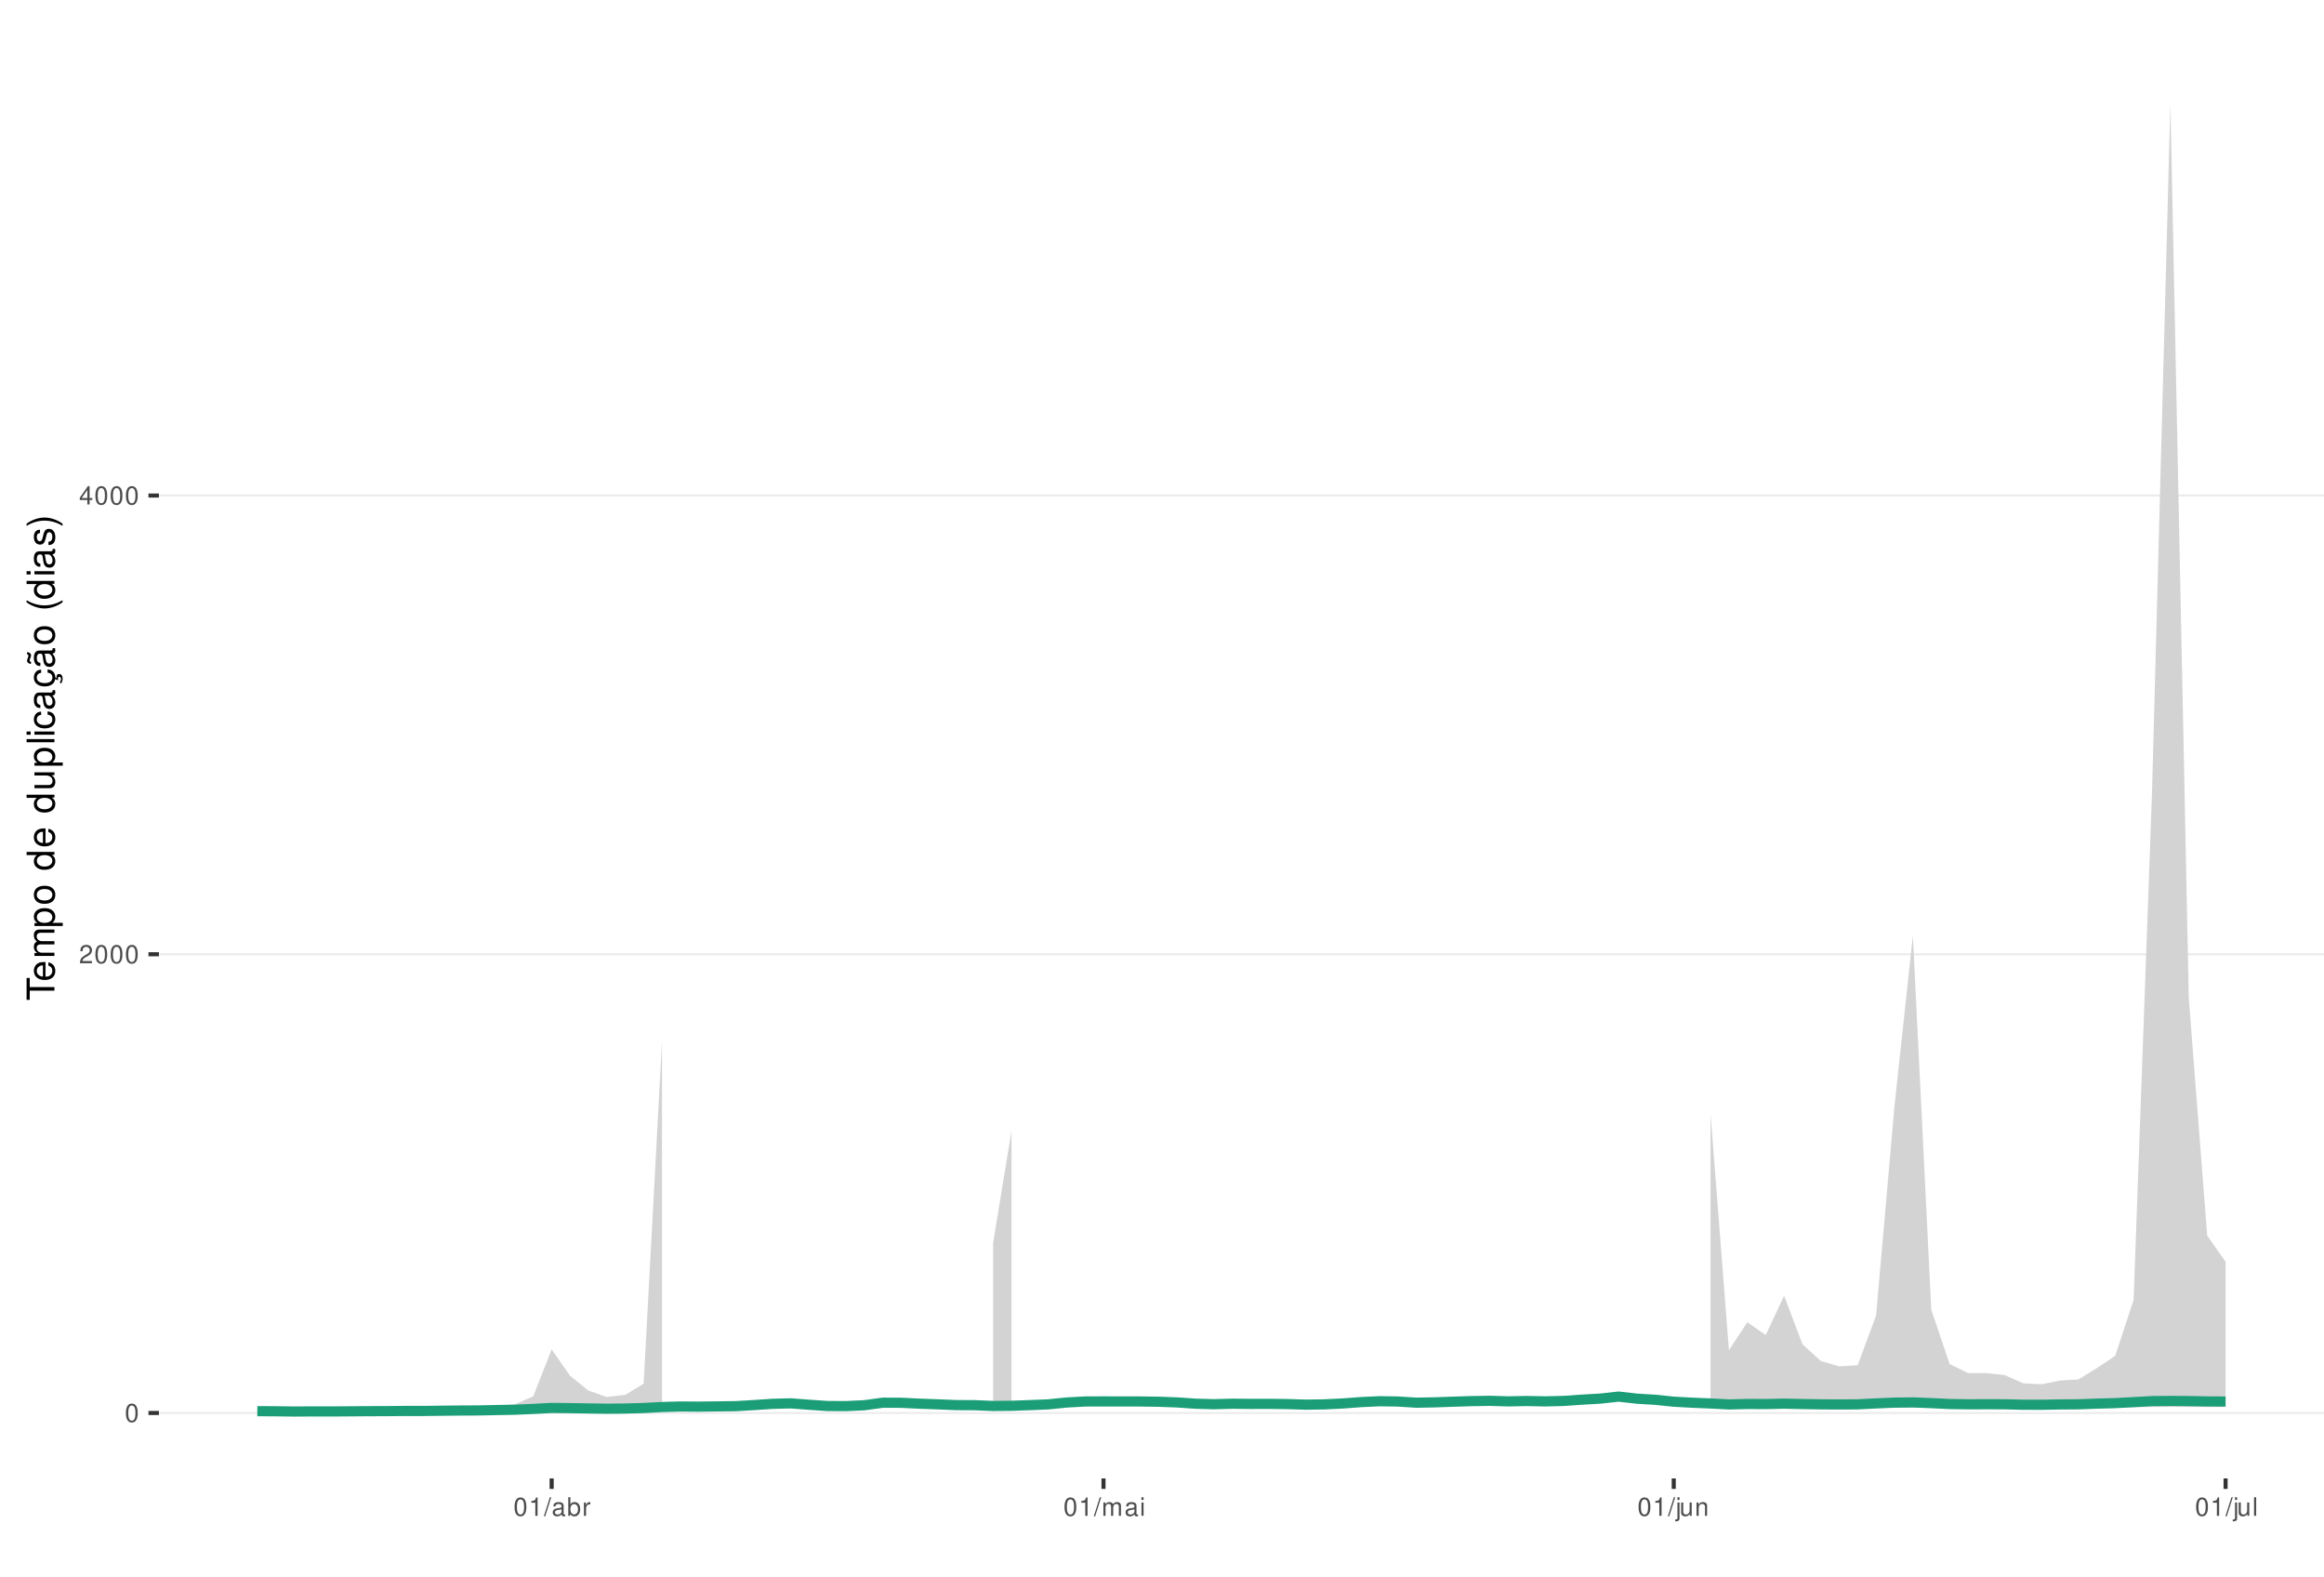
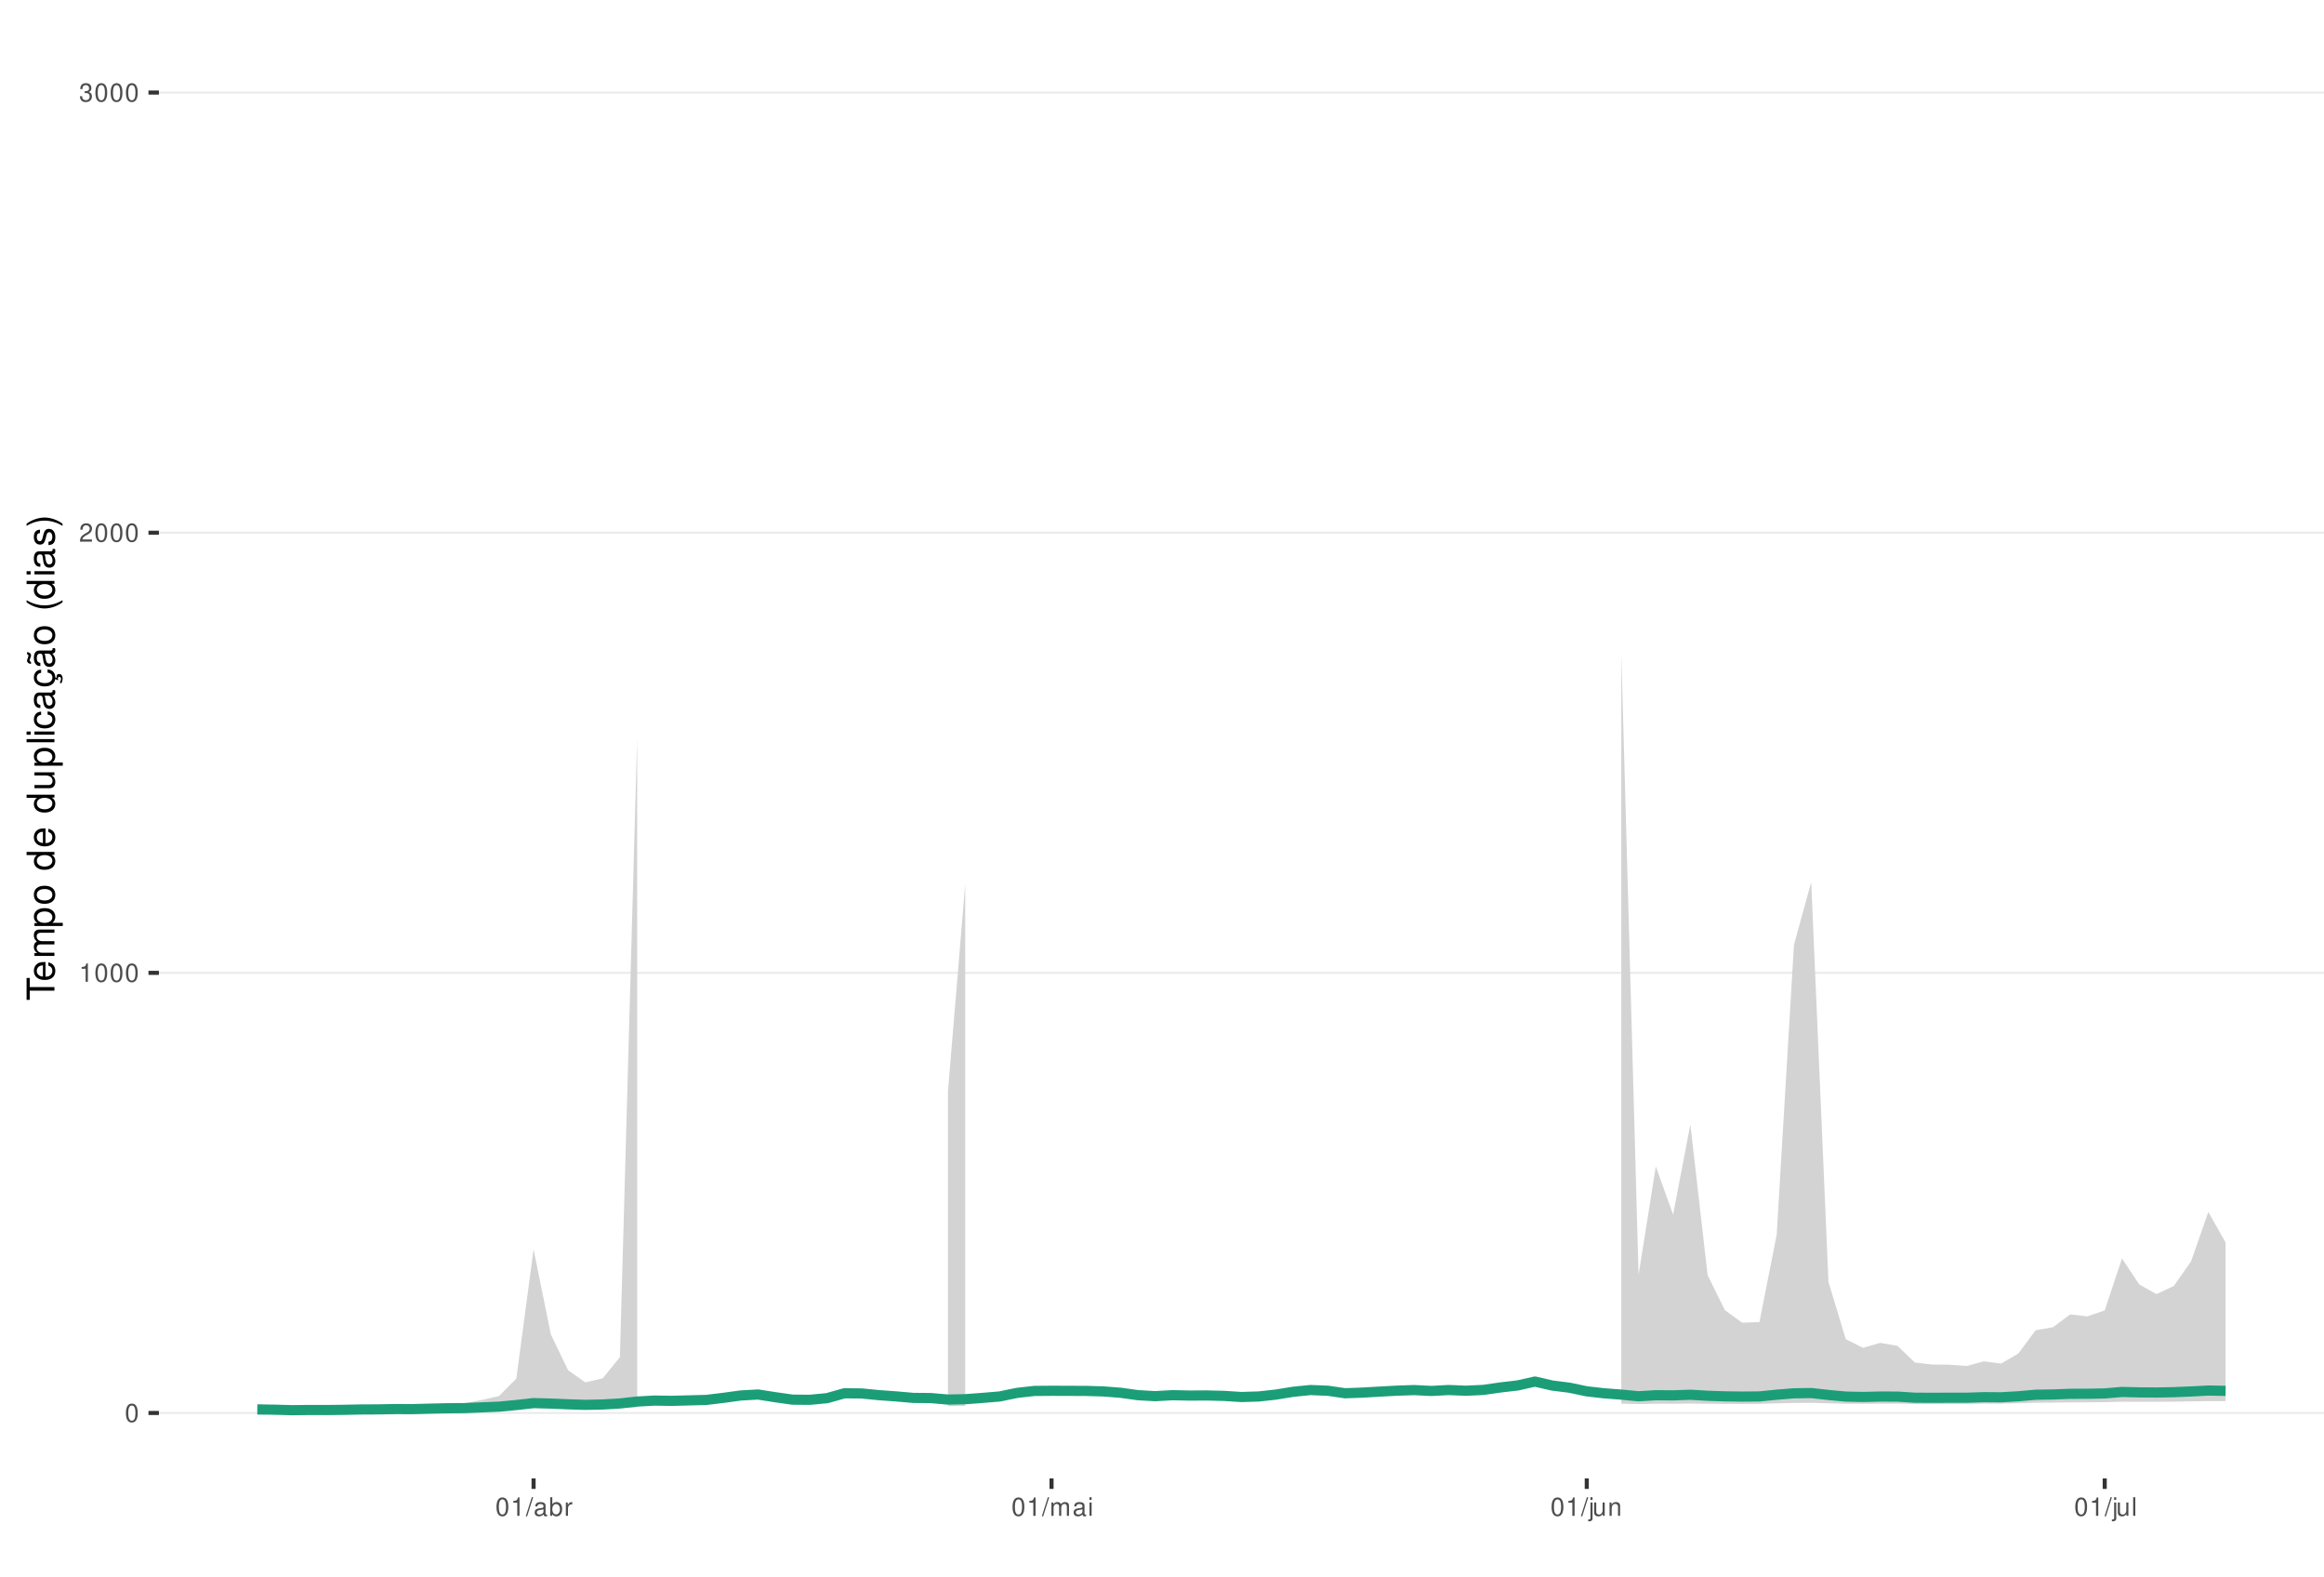
<svg xmlns="http://www.w3.org/2000/svg" xmlns:xlink="http://www.w3.org/1999/xlink" width="609pt" height="413pt" viewBox="0 0 609 413" version="1.1">
  <defs>
    <g>
      <symbol overflow="visible" id="glyph0-0">
        <path style="stroke:none;" d="" />
      </symbol>
      <symbol overflow="visible" id="glyph0-1">
        <path style="stroke:none;" d="M 1.828 -4.812 C 1.391 -4.812 0.984 -4.609 0.75 -4.281 C 0.438 -3.859 0.281 -3.219 0.281 -2.328 C 0.281 -0.703 0.812 0.156 1.828 0.156 C 2.828 0.156 3.375 -0.703 3.375 -2.297 C 3.375 -3.219 3.234 -3.844 2.922 -4.281 C 2.672 -4.625 2.281 -4.812 1.828 -4.812 Z M 1.828 -4.297 C 2.469 -4.297 2.781 -3.641 2.781 -2.344 C 2.781 -0.969 2.469 -0.328 1.812 -0.328 C 1.203 -0.328 0.891 -1 0.891 -2.328 C 0.891 -3.641 1.203 -4.297 1.828 -4.297 Z M 1.828 -4.297 " />
      </symbol>
      <symbol overflow="visible" id="glyph0-2">
+         <path style="stroke:none;" d="M 1.719 -3.422 L 1.719 0 L 2.312 0 L 2.312 -4.812 L 1.922 -4.812 C 1.719 -4.078 1.578 -3.969 0.672 -3.859 L 0.672 -3.422 Z M 1.719 -3.422 " />
+       </symbol>
+       <symbol overflow="visible" id="glyph0-3">
        <path style="stroke:none;" d="M 3.375 -0.578 L 0.891 -0.578 C 0.938 -0.984 1.156 -1.234 1.734 -1.578 L 2.406 -1.953 C 3.062 -2.328 3.406 -2.812 3.406 -3.406 C 3.406 -3.812 3.234 -4.188 2.969 -4.438 C 2.688 -4.688 2.344 -4.812 1.891 -4.812 C 1.297 -4.812 0.844 -4.594 0.578 -4.188 C 0.422 -3.938 0.344 -3.641 0.328 -3.141 L 0.922 -3.141 C 0.938 -3.469 0.984 -3.672 1.062 -3.828 C 1.219 -4.125 1.516 -4.297 1.875 -4.297 C 2.406 -4.297 2.797 -3.906 2.797 -3.391 C 2.797 -3.016 2.578 -2.672 2.156 -2.438 L 1.547 -2.078 C 0.562 -1.516 0.281 -1.062 0.219 0 L 3.375 0 Z M 3.375 -0.578 " />
      </symbol>
-       <symbol overflow="visible" id="glyph0-3">
-         <path style="stroke:none;" d="M 2.172 -1.172 L 2.172 0 L 2.766 0 L 2.766 -1.172 L 3.469 -1.172 L 3.469 -1.688 L 2.766 -1.688 L 2.766 -4.812 L 2.328 -4.812 L 0.188 -1.781 L 0.188 -1.172 Z M 2.172 -1.688 L 0.703 -1.688 L 2.172 -3.812 Z M 2.172 -1.688 " />
-       </symbol>
      <symbol overflow="visible" id="glyph0-4">
-         <path style="stroke:none;" d="M 1.719 -3.422 L 1.719 0 L 2.312 0 L 2.312 -4.812 L 1.922 -4.812 C 1.719 -4.078 1.578 -3.969 0.672 -3.859 L 0.672 -3.422 Z M 1.719 -3.422 " />
+         <path style="stroke:none;" d="M 1.469 -2.219 L 1.797 -2.219 C 2.422 -2.219 2.766 -1.922 2.766 -1.344 C 2.766 -0.734 2.406 -0.359 1.797 -0.359 C 1.156 -0.359 0.844 -0.688 0.797 -1.391 L 0.219 -1.391 C 0.234 -1.016 0.312 -0.766 0.422 -0.547 C 0.672 -0.078 1.125 0.156 1.766 0.156 C 2.75 0.156 3.375 -0.438 3.375 -1.344 C 3.375 -1.953 3.141 -2.297 2.562 -2.484 C 3.016 -2.672 3.234 -3 3.234 -3.484 C 3.234 -4.312 2.688 -4.812 1.797 -4.812 C 0.844 -4.812 0.328 -4.281 0.312 -3.266 L 0.906 -3.266 C 0.906 -3.547 0.938 -3.719 1 -3.875 C 1.141 -4.141 1.438 -4.297 1.797 -4.297 C 2.312 -4.297 2.625 -3.984 2.625 -3.469 C 2.625 -3.125 2.516 -2.922 2.25 -2.812 C 2.094 -2.75 1.875 -2.719 1.469 -2.703 Z M 1.469 -2.219 " />
      </symbol>
      <symbol overflow="visible" id="glyph0-5">
        <path style="stroke:none;" d="M 1.531 -4.859 L -0.047 0.141 L 0.312 0.141 L 1.891 -4.859 Z M 1.531 -4.859 " />
      </symbol>
      <symbol overflow="visible" id="glyph0-6">
        <path style="stroke:none;" d="M 3.562 -0.328 C 3.5 -0.312 3.469 -0.312 3.438 -0.312 C 3.25 -0.312 3.141 -0.406 3.141 -0.578 L 3.141 -2.641 C 3.141 -3.25 2.688 -3.594 1.828 -3.594 C 1.312 -3.594 0.906 -3.438 0.672 -3.188 C 0.516 -3 0.453 -2.797 0.438 -2.453 L 0.984 -2.453 C 1.031 -2.875 1.297 -3.078 1.812 -3.078 C 2.312 -3.078 2.594 -2.891 2.594 -2.562 L 2.594 -2.406 C 2.578 -2.172 2.469 -2.078 2.016 -2.031 C 1.219 -1.922 1.109 -1.891 0.891 -1.812 C 0.484 -1.641 0.281 -1.328 0.281 -0.875 C 0.281 -0.25 0.719 0.156 1.422 0.156 C 1.859 0.156 2.219 0 2.609 -0.359 C 2.656 0 2.828 0.156 3.188 0.156 C 3.297 0.156 3.375 0.141 3.562 0.094 Z M 2.594 -1.094 C 2.594 -0.906 2.531 -0.797 2.375 -0.641 C 2.141 -0.438 1.875 -0.328 1.547 -0.328 C 1.109 -0.328 0.859 -0.547 0.859 -0.891 C 0.859 -1.266 1.094 -1.438 1.703 -1.531 C 2.297 -1.609 2.406 -1.641 2.594 -1.719 Z M 2.594 -1.094 " />
      </symbol>
      <symbol overflow="visible" id="glyph0-7">
        <path style="stroke:none;" d="M 0.359 -4.859 L 0.359 0 L 0.859 0 L 0.859 -0.453 C 1.125 -0.047 1.484 0.156 1.969 0.156 C 2.875 0.156 3.484 -0.594 3.484 -1.75 C 3.484 -2.891 2.922 -3.594 1.984 -3.594 C 1.516 -3.594 1.172 -3.406 0.906 -3.016 L 0.906 -4.859 Z M 1.891 -3.062 C 2.5 -3.062 2.906 -2.531 2.906 -1.703 C 2.906 -0.906 2.484 -0.359 1.891 -0.359 C 1.297 -0.359 0.906 -0.906 0.906 -1.719 C 0.906 -2.531 1.297 -3.062 1.891 -3.062 Z M 1.891 -3.062 " />
      </symbol>
      <symbol overflow="visible" id="glyph0-8">
        <path style="stroke:none;" d="M 0.453 -3.484 L 0.453 0 L 1.016 0 L 1.016 -1.812 C 1.031 -2.656 1.375 -3.016 2.141 -3 L 2.141 -3.562 C 2.047 -3.578 1.984 -3.594 1.922 -3.594 C 1.562 -3.594 1.297 -3.375 0.969 -2.859 L 0.969 -3.484 Z M 0.453 -3.484 " />
      </symbol>
      <symbol overflow="visible" id="glyph0-9">
        <path style="stroke:none;" d="M 0.469 -3.484 L 0.469 0 L 1.031 0 L 1.031 -2.188 C 1.031 -2.703 1.391 -3.109 1.844 -3.109 C 2.25 -3.109 2.484 -2.844 2.484 -2.406 L 2.484 0 L 3.047 0 L 3.047 -2.188 C 3.047 -2.703 3.422 -3.109 3.875 -3.109 C 4.266 -3.109 4.516 -2.844 4.516 -2.406 L 4.516 0 L 5.078 0 L 5.078 -2.609 C 5.078 -3.234 4.719 -3.594 4.062 -3.594 C 3.594 -3.594 3.312 -3.453 2.984 -3.062 C 2.781 -3.422 2.5 -3.594 2.047 -3.594 C 1.578 -3.594 1.266 -3.422 0.984 -3 L 0.984 -3.484 Z M 0.469 -3.484 " />
      </symbol>
      <symbol overflow="visible" id="glyph0-10">
        <path style="stroke:none;" d="M 1 -3.484 L 0.453 -3.484 L 0.453 0 L 1 0 Z M 1 -4.859 L 0.438 -4.859 L 0.438 -4.156 L 1 -4.156 Z M 1 -4.859 " />
      </symbol>
      <symbol overflow="visible" id="glyph0-11">
        <path style="stroke:none;" d="M 0.469 -3.484 L 0.469 0.5 C 0.469 0.859 0.359 0.969 0.016 0.969 C -0.031 0.969 -0.047 0.969 -0.125 0.953 L -0.125 1.438 C -0.047 1.438 -0.016 1.453 0.062 1.453 C 0.688 1.453 1.016 1.203 1.016 0.719 L 1.016 -3.484 Z M 1.016 -4.859 L 0.469 -4.859 L 0.469 -4.156 L 1.016 -4.156 Z M 1.016 -4.859 " />
      </symbol>
      <symbol overflow="visible" id="glyph0-12">
        <path style="stroke:none;" d="M 3.203 0 L 3.203 -3.484 L 2.656 -3.484 L 2.656 -1.516 C 2.656 -0.797 2.281 -0.328 1.703 -0.328 C 1.266 -0.328 0.984 -0.594 0.984 -1.016 L 0.984 -3.484 L 0.438 -3.484 L 0.438 -0.797 C 0.438 -0.219 0.859 0.156 1.547 0.156 C 2.062 0.156 2.391 -0.031 2.703 -0.484 L 2.703 0 Z M 3.203 0 " />
      </symbol>
      <symbol overflow="visible" id="glyph0-13">
        <path style="stroke:none;" d="M 0.469 -3.484 L 0.469 0 L 1.031 0 L 1.031 -1.922 C 1.031 -2.641 1.391 -3.109 1.969 -3.109 C 2.406 -3.109 2.688 -2.828 2.688 -2.422 L 2.688 0 L 3.234 0 L 3.234 -2.641 C 3.234 -3.219 2.812 -3.594 2.141 -3.594 C 1.625 -3.594 1.281 -3.391 0.984 -2.906 L 0.984 -3.484 Z M 0.469 -3.484 " />
      </symbol>
      <symbol overflow="visible" id="glyph0-14">
        <path style="stroke:none;" d="M 1.016 -4.859 L 0.453 -4.859 L 0.453 0 L 1.016 0 Z M 1.016 -4.859 " />
      </symbol>
      <symbol overflow="visible" id="glyph1-0">
        <path style="stroke:none;" d="" />
      </symbol>
      <symbol overflow="visible" id="glyph1-1">
        <path style="stroke:none;" d="M -6.469 -3.547 L -6.469 -5.938 L -7.297 -5.938 L -7.297 -0.203 L -6.469 -0.203 L -6.469 -2.609 L 0 -2.609 L 0 -3.547 Z M -6.469 -3.547 " />
      </symbol>
      <symbol overflow="visible" id="glyph1-2">
        <path style="stroke:none;" d="M -2.344 -5.125 C -3.141 -5.125 -3.625 -5.062 -4.016 -4.922 C -4.875 -4.578 -5.391 -3.781 -5.391 -2.797 C -5.391 -1.344 -4.281 -0.406 -2.547 -0.406 C -0.812 -0.406 0.234 -1.297 0.234 -2.781 C 0.234 -3.984 -0.453 -4.812 -1.594 -5.016 L -1.594 -4.188 C -0.906 -3.953 -0.547 -3.484 -0.547 -2.812 C -0.547 -2.281 -0.781 -1.828 -1.219 -1.547 C -1.516 -1.344 -1.812 -1.281 -2.344 -1.266 Z M -3.016 -1.297 C -3.984 -1.359 -4.625 -1.953 -4.625 -2.797 C -4.625 -3.641 -3.953 -4.234 -3.016 -4.234 Z M -3.016 -1.297 " />
      </symbol>
      <symbol overflow="visible" id="glyph1-3">
        <path style="stroke:none;" d="M -5.234 -0.703 L 0 -0.703 L 0 -1.547 L -3.297 -1.547 C -4.047 -1.547 -4.656 -2.094 -4.656 -2.766 C -4.656 -3.391 -4.281 -3.734 -3.609 -3.734 L 0 -3.734 L 0 -4.578 L -3.297 -4.578 C -4.047 -4.578 -4.656 -5.125 -4.656 -5.812 C -4.656 -6.422 -4.266 -6.781 -3.609 -6.781 L 0 -6.781 L 0 -7.625 L -3.938 -7.625 C -4.875 -7.625 -5.391 -7.078 -5.391 -6.094 C -5.391 -5.406 -5.188 -4.984 -4.594 -4.484 C -5.156 -4.188 -5.391 -3.766 -5.391 -3.078 C -5.391 -2.375 -5.125 -1.906 -4.5 -1.469 L -5.234 -1.469 Z M -5.234 -0.703 " />
      </symbol>
      <symbol overflow="visible" id="glyph1-4">
        <path style="stroke:none;" d="M 2.188 -0.547 L 2.188 -1.375 L -0.547 -1.375 C -0.016 -1.812 0.234 -2.312 0.234 -2.984 C 0.234 -4.344 -0.859 -5.234 -2.531 -5.234 C -4.297 -5.234 -5.391 -4.375 -5.391 -2.984 C -5.391 -2.266 -5.062 -1.703 -4.453 -1.312 L -5.234 -1.312 L -5.234 -0.547 Z M -4.609 -2.844 C -4.609 -3.766 -3.797 -4.359 -2.547 -4.359 C -1.359 -4.359 -0.547 -3.75 -0.547 -2.844 C -0.547 -1.953 -1.344 -1.375 -2.578 -1.375 C -3.812 -1.375 -4.609 -1.953 -4.609 -2.844 Z M -4.609 -2.844 " />
      </symbol>
      <symbol overflow="visible" id="glyph1-5">
        <path style="stroke:none;" d="M -5.391 -2.719 C -5.391 -1.234 -4.344 -0.359 -2.578 -0.359 C -0.812 -0.359 0.234 -1.234 0.234 -2.734 C 0.234 -4.203 -0.812 -5.094 -2.547 -5.094 C -4.359 -5.094 -5.391 -4.234 -5.391 -2.719 Z M -4.625 -2.734 C -4.625 -3.672 -3.844 -4.234 -2.547 -4.234 C -1.312 -4.234 -0.547 -3.656 -0.547 -2.734 C -0.547 -1.797 -1.312 -1.234 -2.578 -1.234 C -3.844 -1.234 -4.625 -1.797 -4.625 -2.734 Z M -4.625 -2.734 " />
      </symbol>
      <symbol overflow="visible" id="glyph1-6">
        <path style="stroke:none;" d="" />
      </symbol>
      <symbol overflow="visible" id="glyph1-7">
        <path style="stroke:none;" d="M -7.297 -4.953 L -7.297 -4.125 L -4.578 -4.125 C -5.109 -3.766 -5.391 -3.203 -5.391 -2.516 C -5.391 -1.156 -4.297 -0.266 -2.625 -0.266 C -0.859 -0.266 0.234 -1.125 0.234 -2.547 C 0.234 -3.266 -0.047 -3.766 -0.688 -4.203 L 0 -4.203 L 0 -4.953 Z M -4.609 -2.656 C -4.609 -3.547 -3.812 -4.125 -2.562 -4.125 C -1.344 -4.125 -0.547 -3.547 -0.547 -2.656 C -0.547 -1.734 -1.359 -1.125 -2.578 -1.125 C -3.797 -1.125 -4.609 -1.734 -4.609 -2.656 Z M -4.609 -2.656 " />
      </symbol>
      <symbol overflow="visible" id="glyph1-8">
        <path style="stroke:none;" d="M 0 -4.812 L -5.234 -4.812 L -5.234 -3.984 L -2.266 -3.984 C -1.203 -3.984 -0.5 -3.438 -0.5 -2.562 C -0.5 -1.906 -0.906 -1.484 -1.531 -1.484 L -5.234 -1.484 L -5.234 -0.656 L -1.203 -0.656 C -0.328 -0.656 0.234 -1.297 0.234 -2.312 C 0.234 -3.094 -0.047 -3.578 -0.734 -4.062 L 0 -4.062 Z M 0 -4.812 " />
      </symbol>
      <symbol overflow="visible" id="glyph1-9">
        <path style="stroke:none;" d="M -7.297 -1.516 L -7.297 -0.688 L 0 -0.688 L 0 -1.516 Z M -7.297 -1.516 " />
      </symbol>
      <symbol overflow="visible" id="glyph1-10">
        <path style="stroke:none;" d="M -5.234 -1.5 L -5.234 -0.672 L 0 -0.672 L 0 -1.5 Z M -7.297 -1.5 L -7.297 -0.656 L -6.234 -0.656 L -6.234 -1.5 Z M -7.297 -1.5 " />
      </symbol>
      <symbol overflow="visible" id="glyph1-11">
        <path style="stroke:none;" d="M -3.484 -4.703 C -3.984 -4.672 -4.312 -4.562 -4.609 -4.359 C -5.094 -4 -5.391 -3.375 -5.391 -2.641 C -5.391 -1.219 -4.266 -0.312 -2.531 -0.312 C -0.844 -0.312 0.234 -1.203 0.234 -2.625 C 0.234 -3.875 -0.516 -4.672 -1.797 -4.766 L -1.797 -3.938 C -0.953 -3.797 -0.547 -3.359 -0.547 -2.656 C -0.547 -1.734 -1.297 -1.188 -2.531 -1.188 C -3.844 -1.188 -4.625 -1.719 -4.625 -2.625 C -4.625 -3.328 -4.203 -3.766 -3.484 -3.875 Z M -3.484 -4.703 " />
      </symbol>
      <symbol overflow="visible" id="glyph1-12">
        <path style="stroke:none;" d="M -0.484 -5.344 C -0.469 -5.266 -0.469 -5.219 -0.469 -5.172 C -0.469 -4.875 -0.625 -4.719 -0.875 -4.719 L -3.953 -4.719 C -4.891 -4.719 -5.391 -4.047 -5.391 -2.75 C -5.391 -1.984 -5.172 -1.375 -4.781 -1.016 C -4.516 -0.766 -4.203 -0.672 -3.688 -0.656 L -3.688 -1.484 C -4.328 -1.562 -4.625 -1.938 -4.625 -2.719 C -4.625 -3.484 -4.344 -3.891 -3.844 -3.891 L -3.625 -3.891 C -3.266 -3.875 -3.125 -3.703 -3.047 -3.016 C -2.891 -1.844 -2.844 -1.656 -2.719 -1.344 C -2.453 -0.734 -2 -0.422 -1.312 -0.422 C -0.375 -0.422 0.234 -1.078 0.234 -2.141 C 0.234 -2.797 0 -3.328 -0.547 -3.922 C 0 -3.984 0.234 -4.234 0.234 -4.781 C 0.234 -4.953 0.203 -5.062 0.141 -5.344 Z M -1.656 -3.891 C -1.375 -3.891 -1.203 -3.812 -0.969 -3.562 C -0.656 -3.219 -0.5 -2.812 -0.5 -2.312 C -0.5 -1.672 -0.812 -1.297 -1.344 -1.297 C -1.891 -1.297 -2.172 -1.656 -2.297 -2.547 C -2.422 -3.438 -2.453 -3.609 -2.594 -3.891 Z M -1.656 -3.891 " />
      </symbol>
      <symbol overflow="visible" id="glyph1-13">
        <path style="stroke:none;" d="M 0.234 -2.641 C 0.234 -3.875 -0.547 -4.703 -1.797 -4.766 L -1.797 -3.938 C -0.953 -3.797 -0.531 -3.359 -0.531 -2.656 C -0.531 -1.734 -1.281 -1.188 -2.516 -1.188 C -3.844 -1.188 -4.625 -1.719 -4.625 -2.625 C -4.625 -3.328 -4.203 -3.766 -3.484 -3.875 L -3.484 -4.703 C -3.984 -4.672 -4.312 -4.562 -4.609 -4.359 C -5.094 -4 -5.391 -3.375 -5.391 -2.641 C -5.391 -1.219 -4.266 -0.312 -2.531 -0.312 C -1.469 -0.312 -0.625 -0.672 -0.156 -1.312 C 0.047 -1.594 0.125 -1.812 0.203 -2.25 L 0.922 -1.938 L 0.984 -2.062 C 0.938 -2.188 0.906 -2.25 0.906 -2.375 C 0.906 -2.656 1.047 -2.828 1.281 -2.828 C 1.547 -2.828 1.734 -2.594 1.734 -2.297 C 1.734 -2.031 1.672 -1.844 1.438 -1.406 L 1.406 -1.312 L 1.812 -1.094 C 2.078 -1.75 2.141 -1.953 2.141 -2.344 C 2.141 -3.109 1.781 -3.578 1.203 -3.578 C 0.781 -3.578 0.547 -3.297 0.547 -2.797 C 0.547 -2.703 0.547 -2.641 0.562 -2.516 Z M 0.234 -2.641 " />
      </symbol>
      <symbol overflow="visible" id="glyph1-14">
        <path style="stroke:none;" d="M -0.484 -5.344 C -0.469 -5.266 -0.469 -5.219 -0.469 -5.172 C -0.469 -4.875 -0.625 -4.719 -0.875 -4.719 L -3.953 -4.719 C -4.891 -4.719 -5.391 -4.047 -5.391 -2.75 C -5.391 -1.984 -5.172 -1.375 -4.781 -1.016 C -4.516 -0.766 -4.203 -0.672 -3.688 -0.656 L -3.688 -1.484 C -4.328 -1.562 -4.625 -1.938 -4.625 -2.719 C -4.625 -3.484 -4.344 -3.891 -3.844 -3.891 L -3.625 -3.891 C -3.266 -3.875 -3.125 -3.703 -3.047 -3.016 C -2.891 -1.844 -2.844 -1.656 -2.719 -1.344 C -2.453 -0.734 -2 -0.422 -1.312 -0.422 C -0.375 -0.422 0.234 -1.078 0.234 -2.141 C 0.234 -2.797 0 -3.328 -0.547 -3.922 C 0 -3.984 0.234 -4.234 0.234 -4.781 C 0.234 -4.953 0.203 -5.062 0.141 -5.344 Z M -1.656 -3.891 C -1.375 -3.891 -1.203 -3.812 -0.969 -3.562 C -0.656 -3.219 -0.5 -2.812 -0.5 -2.312 C -0.5 -1.672 -0.812 -1.297 -1.344 -1.297 C -1.891 -1.297 -2.172 -1.656 -2.297 -2.547 C -2.422 -3.438 -2.453 -3.609 -2.594 -3.891 Z M -7.172 -3.75 C -6.922 -3.672 -6.812 -3.547 -6.812 -3.375 C -6.812 -3.25 -6.875 -2.984 -6.984 -2.734 C -7.156 -2.312 -7.172 -2.25 -7.172 -2.047 C -7.172 -1.594 -6.797 -1.297 -6.141 -1.188 L -6.141 -1.766 C -6.375 -1.812 -6.5 -1.938 -6.5 -2.094 C -6.5 -2.203 -6.469 -2.344 -6.375 -2.578 C -6.156 -3.156 -6.125 -3.234 -6.125 -3.438 C -6.125 -3.922 -6.484 -4.219 -7.172 -4.312 Z M -7.172 -3.75 " />
      </symbol>
      <symbol overflow="visible" id="glyph1-15">
        <path style="stroke:none;" d="M -7.297 -2.359 C -5.984 -1.359 -4.156 -0.734 -2.594 -0.734 C -1.016 -0.734 0.812 -1.359 2.125 -2.359 L 2.125 -2.906 C 0.688 -2.031 -0.984 -1.547 -2.594 -1.547 C -4.188 -1.547 -5.875 -2.031 -7.297 -2.906 Z M -7.297 -2.359 " />
      </symbol>
      <symbol overflow="visible" id="glyph1-16">
        <path style="stroke:none;" d="M -3.781 -4.375 C -4.812 -4.375 -5.391 -3.688 -5.391 -2.484 C -5.391 -1.266 -4.766 -0.469 -3.797 -0.469 C -2.969 -0.469 -2.578 -0.891 -2.281 -2.125 L -2.094 -2.906 C -1.953 -3.484 -1.734 -3.719 -1.375 -3.719 C -0.875 -3.719 -0.547 -3.234 -0.547 -2.5 C -0.547 -2.047 -0.672 -1.672 -0.891 -1.453 C -1.047 -1.328 -1.188 -1.266 -1.562 -1.219 L -1.562 -0.344 C -0.344 -0.375 0.234 -1.062 0.234 -2.438 C 0.234 -3.75 -0.422 -4.594 -1.438 -4.594 C -2.203 -4.594 -2.641 -4.156 -2.891 -3.109 L -3.078 -2.312 C -3.234 -1.625 -3.453 -1.344 -3.828 -1.344 C -4.312 -1.344 -4.625 -1.766 -4.625 -2.453 C -4.625 -3.125 -4.328 -3.484 -3.781 -3.5 Z M -3.781 -4.375 " />
      </symbol>
      <symbol overflow="visible" id="glyph1-17">
        <path style="stroke:none;" d="M 2.125 -0.938 C 0.812 -1.938 -1.016 -2.562 -2.578 -2.562 C -4.156 -2.562 -5.984 -1.938 -7.297 -0.938 L -7.297 -0.375 C -5.859 -1.266 -4.188 -1.75 -2.578 -1.75 C -0.984 -1.75 0.703 -1.266 2.125 -0.375 Z M 2.125 -0.938 " />
      </symbol>
    </g>
    <clipPath id="clip1">
      <path d="M 41.645 9.961 L 609 9.961 L 609 387.328 L 41.645 387.328 Z M 41.645 9.961 " />
    </clipPath>
    <clipPath id="clip2">
      <path d="M 41.645 369 L 609 369 L 609 371 L 41.645 371 Z M 41.645 369 " />
    </clipPath>
    <clipPath id="clip3">
-       <path d="M 41.645 249 L 609 249 L 609 251 L 41.645 251 Z M 41.645 249 " />
+       <path d="M 41.645 254 L 609 254 L 609 256 L 41.645 256 Z M 41.645 254 " />
    </clipPath>
    <clipPath id="clip4">
-       <path d="M 41.645 129 L 609 129 L 609 131 L 41.645 131 Z M 41.645 129 " />
+       <path d="M 41.645 139 L 609 139 L 609 140 L 41.645 140 Z M 41.645 139 " />
+     </clipPath>
+     <clipPath id="clip5">
+       <path d="M 41.645 23 L 609 23 L 609 25 L 41.645 25 Z M 41.645 23 " />
    </clipPath>
  </defs>
  <g id="surface183">
    <rect x="0" y="0" width="609" height="413" style="fill:rgb(100%,100%,100%);fill-opacity:1;stroke:none;" />
    <rect x="0" y="0" width="609" height="413" style="fill:rgb(100%,100%,100%);fill-opacity:1;stroke:none;" />
    <path style="fill:none;stroke-width:1.067;stroke-linecap:round;stroke-linejoin:round;stroke:rgb(100%,100%,100%);stroke-opacity:1;stroke-miterlimit:10;" d="M 0 413 L 609 413 L 609 0 L 0 0 Z M 0 413 " />
    <g clip-path="url(#clip1)" clip-rule="nonzero">
      <path style=" stroke:none;fill-rule:nonzero;fill:rgb(100%,100%,100%);fill-opacity:1;" d="M 41.645 387.328 L 609 387.328 L 609 9.961 L 41.645 9.961 Z M 41.645 387.328 " />
    </g>
    <g clip-path="url(#clip2)" clip-rule="nonzero">
      <path style="fill:none;stroke-width:0.533;stroke-linecap:butt;stroke-linejoin:round;stroke:rgb(92.157%,92.157%,92.157%);stroke-opacity:1;stroke-miterlimit:10;" d="M 41.645 370.176 L 609 370.176 " />
    </g>
    <g clip-path="url(#clip3)" clip-rule="nonzero">
-       <path style="fill:none;stroke-width:0.533;stroke-linecap:butt;stroke-linejoin:round;stroke:rgb(92.157%,92.157%,92.157%);stroke-opacity:1;stroke-miterlimit:10;" d="M 41.645 250 L 609 250 " />
+       <path style="fill:none;stroke-width:0.533;stroke-linecap:butt;stroke-linejoin:round;stroke:rgb(92.157%,92.157%,92.157%);stroke-opacity:1;stroke-miterlimit:10;" d="M 41.645 254.867 L 609 254.867 " />
    </g>
    <g clip-path="url(#clip4)" clip-rule="nonzero">
-       <path style="fill:none;stroke-width:0.533;stroke-linecap:butt;stroke-linejoin:round;stroke:rgb(92.157%,92.157%,92.157%);stroke-opacity:1;stroke-miterlimit:10;" d="M 41.645 129.82 L 609 129.82 " />
-     </g>
-     <path style=" stroke:none;fill-rule:nonzero;fill:rgb(82.745%,82.745%,82.745%);fill-opacity:1;" d="M 67.434 368.93 L 72.254 369.168 L 77.074 369.48 L 81.895 369.426 L 86.715 369.473 L 91.535 369.41 L 96.355 369.293 L 101.176 369.281 L 105.996 369.172 L 110.816 369.227 L 115.637 369.035 L 120.457 368.871 L 125.277 368.832 L 130.098 368.395 L 134.918 367.918 L 139.738 365.801 L 144.559 353.504 L 149.379 360.434 L 154.199 364.309 L 159.02 365.98 L 163.84 365.418 L 168.66 362.516 L 173.48 272.809 L 173.48 369.387 L 168.66 369.465 L 163.84 369.512 L 159.02 369.535 L 149.379 369.496 L 144.559 369.488 L 139.738 369.57 L 134.918 369.648 L 130.098 369.688 L 125.277 369.734 L 120.457 369.75 L 115.637 369.777 L 110.816 369.812 L 105.996 369.812 L 101.176 369.84 L 96.355 369.848 L 91.535 369.875 L 86.715 369.895 L 81.895 369.895 L 77.074 369.91 L 72.254 369.887 L 67.434 369.879 Z M 67.434 368.93 " />
-     <path style=" stroke:none;fill-rule:nonzero;fill:rgb(82.745%,82.745%,82.745%);fill-opacity:1;" d="M 260.246 325.59 L 265.066 296.234 L 265.066 369.223 L 260.246 369.238 Z M 260.246 325.59 " />
-     <path style=" stroke:none;fill-rule:nonzero;fill:rgb(82.745%,82.745%,82.745%);fill-opacity:1;" d="M 448.242 291.738 L 453.062 353.734 L 457.883 346.395 L 462.703 349.754 L 467.523 339.473 L 472.344 352.191 L 477.164 356.578 L 481.984 357.965 L 486.805 357.668 L 491.625 344.641 L 496.445 289.738 L 501.266 245.152 L 506.086 343.125 L 510.906 357.363 L 515.727 359.719 L 520.547 359.73 L 525.367 360.258 L 530.188 362.402 L 535.008 362.641 L 539.828 361.684 L 544.648 361.383 L 549.469 358.434 L 554.289 355.199 L 559.109 340.559 L 563.93 207.703 L 568.75 27.117 L 573.57 261.547 L 578.391 323.68 L 583.211 330.57 L 583.211 368.613 L 578.391 368.613 L 573.57 368.594 L 568.75 368.59 L 563.93 368.605 L 554.289 368.762 L 549.469 368.809 L 544.648 368.871 L 539.828 368.887 L 535.008 368.922 L 530.188 368.926 L 525.367 368.891 L 520.547 368.891 L 515.727 368.902 L 510.906 368.883 L 506.086 368.82 L 501.266 368.777 L 496.445 368.797 L 491.625 368.855 L 486.805 368.934 L 481.984 368.945 L 477.164 368.941 L 472.344 368.926 L 467.523 368.898 L 462.703 368.938 L 457.883 368.934 L 453.062 368.973 L 448.242 368.91 Z M 448.242 291.738 " />
-     <path style="fill:none;stroke-width:2.667;stroke-linecap:butt;stroke-linejoin:round;stroke:rgb(10.588%,61.961%,46.667%);stroke-opacity:1;stroke-miterlimit:10;" d="M 67.434 369.695 L 72.254 369.727 L 77.074 369.793 L 81.895 369.766 L 86.715 369.773 L 91.535 369.742 L 96.355 369.699 L 101.176 369.688 L 105.996 369.645 L 110.816 369.648 L 115.637 369.586 L 120.457 369.535 L 125.277 369.512 L 130.098 369.41 L 134.918 369.32 L 139.738 369.109 L 144.559 368.852 L 149.379 368.906 L 154.199 368.988 L 159.02 369.062 L 163.84 369.012 L 168.66 368.875 L 173.48 368.613 L 178.301 368.48 L 183.121 368.516 L 192.762 368.391 L 197.582 368.105 L 202.402 367.781 L 207.223 367.652 L 212.043 368.02 L 216.863 368.355 L 221.684 368.375 L 226.504 368.148 L 231.324 367.484 L 236.145 367.504 L 240.965 367.738 L 245.785 367.91 L 250.605 368.113 L 255.426 368.137 L 260.246 368.34 L 265.066 368.293 L 269.887 368.117 L 274.707 367.918 L 279.527 367.43 L 284.348 367.164 L 289.172 367.145 L 298.812 367.16 L 303.633 367.23 L 308.453 367.41 L 313.273 367.742 L 318.094 367.879 L 322.914 367.742 L 327.734 367.797 L 332.555 367.781 L 337.375 367.844 L 342.195 367.996 L 347.016 367.922 L 351.836 367.688 L 356.656 367.328 L 361.477 367.098 L 366.297 367.172 L 371.117 367.477 L 375.938 367.391 L 380.758 367.219 L 385.578 367.07 L 390.398 366.988 L 395.219 367.133 L 400.039 367.039 L 404.859 367.137 L 409.68 367.023 L 414.5 366.688 L 419.32 366.414 L 424.141 365.883 L 428.961 366.426 L 433.781 366.723 L 438.602 367.219 L 443.422 367.484 L 448.242 367.684 L 453.062 367.934 L 457.883 367.816 L 462.703 367.84 L 467.523 367.727 L 472.344 367.836 L 477.164 367.914 L 481.984 367.941 L 486.805 367.914 L 491.625 367.664 L 496.445 367.461 L 501.266 367.406 L 506.086 367.594 L 510.906 367.828 L 515.727 367.902 L 520.547 367.887 L 525.367 367.898 L 530.188 368.02 L 535.008 368.023 L 539.828 367.938 L 544.648 367.902 L 549.469 367.727 L 554.289 367.594 L 559.109 367.332 L 563.93 367.066 L 568.75 367.016 L 573.57 367.055 L 578.391 367.152 L 583.211 367.168 " />
+       <path style="fill:none;stroke-width:0.533;stroke-linecap:butt;stroke-linejoin:round;stroke:rgb(92.157%,92.157%,92.157%);stroke-opacity:1;stroke-miterlimit:10;" d="M 41.645 139.559 L 609 139.559 " />
+     </g>
+     <g clip-path="url(#clip5)" clip-rule="nonzero">
+       <path style="fill:none;stroke-width:0.533;stroke-linecap:butt;stroke-linejoin:round;stroke:rgb(92.157%,92.157%,92.157%);stroke-opacity:1;stroke-miterlimit:10;" d="M 41.645 24.25 L 609 24.25 " />
+     </g>
+     <path style=" stroke:none;fill-rule:nonzero;fill:rgb(82.745%,82.745%,82.745%);fill-opacity:1;" d="M 67.434 367.785 L 71.957 368.242 L 76.484 368.84 L 81.008 368.734 L 85.531 368.828 L 90.055 368.707 L 94.582 368.48 L 99.105 368.461 L 103.629 368.25 L 108.152 368.352 L 112.676 367.988 L 117.203 367.668 L 121.727 367.594 L 126.25 366.758 L 130.773 365.734 L 135.301 361.152 L 139.824 327.297 L 144.348 349.594 L 148.871 358.988 L 153.398 362.164 L 157.922 361.094 L 162.445 355.566 L 166.969 193.348 L 166.969 368.664 L 162.445 368.816 L 157.922 368.906 L 153.398 368.949 L 148.871 368.91 L 144.348 368.863 L 139.824 368.84 L 135.301 369 L 130.773 369.156 L 126.25 369.238 L 121.727 369.332 L 117.203 369.359 L 112.676 369.414 L 108.152 369.48 L 103.629 369.48 L 99.105 369.527 L 94.582 369.547 L 90.055 369.598 L 85.531 369.633 L 81.008 369.637 L 76.484 369.668 L 71.957 369.621 L 67.434 369.609 Z M 67.434 367.785 " />
+     <path style=" stroke:none;fill-rule:nonzero;fill:rgb(82.745%,82.745%,82.745%);fill-opacity:1;" d="M 248.41 285.934 L 252.934 231.656 L 252.934 368.348 L 248.41 368.383 Z M 248.41 285.934 " />
+     <path style=" stroke:none;fill-rule:nonzero;fill:rgb(82.745%,82.745%,82.745%);fill-opacity:1;" d="M 424.859 171.07 L 429.383 333.988 L 433.906 305.586 L 438.43 318.219 L 442.957 294.598 L 447.48 334.082 L 452.004 343.246 L 456.527 346.52 L 461.055 346.371 L 465.578 323.48 L 470.102 247.551 L 474.625 231.094 L 479.152 335.855 L 483.676 350.836 L 488.199 353.105 L 492.723 351.809 L 497.25 352.602 L 501.773 356.957 L 506.297 357.477 L 510.82 357.535 L 515.348 357.863 L 519.871 356.645 L 524.395 357.23 L 528.918 354.582 L 533.441 348.5 L 537.969 347.715 L 542.492 344.352 L 547.016 344.871 L 551.539 343.293 L 556.066 329.684 L 560.59 336.516 L 565.113 339.031 L 569.637 336.906 L 574.164 330.453 L 578.688 317.512 L 583.211 325.496 L 583.211 367.074 L 578.688 367.062 L 574.164 367.141 L 569.637 367.207 L 565.113 367.242 L 560.59 367.242 L 556.066 367.219 L 551.539 367.344 L 547.016 367.383 L 542.492 367.395 L 537.969 367.457 L 533.441 367.492 L 528.918 367.633 L 524.395 367.734 L 519.871 367.734 L 515.348 367.793 L 510.82 367.801 L 506.297 367.82 L 501.773 367.82 L 497.25 367.73 L 492.723 367.738 L 488.199 367.781 L 483.676 367.762 L 479.152 367.641 L 474.625 367.516 L 470.102 367.543 L 465.578 367.652 L 461.055 367.793 L 456.527 367.816 L 452.004 367.805 L 447.48 367.773 L 442.957 367.707 L 438.43 367.762 L 433.906 367.762 L 429.383 367.848 L 424.859 367.738 Z M 424.859 171.07 " />
+     <path style="fill:none;stroke-width:2.667;stroke-linecap:butt;stroke-linejoin:round;stroke:rgb(10.588%,61.961%,46.667%);stroke-opacity:1;stroke-miterlimit:10;" d="M 67.434 369.258 L 71.957 369.312 L 76.484 369.441 L 81.008 369.391 L 85.531 369.402 L 90.055 369.348 L 94.582 369.258 L 99.105 369.234 L 103.629 369.152 L 108.152 369.168 L 112.676 369.043 L 117.203 368.941 L 121.727 368.902 L 126.25 368.707 L 130.773 368.52 L 135.301 368.094 L 139.824 367.586 L 144.348 367.711 L 148.871 367.902 L 153.398 368.047 L 157.922 367.949 L 162.445 367.684 L 166.969 367.18 L 171.496 366.926 L 176.02 366.996 L 185.066 366.754 L 189.59 366.211 L 194.117 365.59 L 198.641 365.336 L 203.164 366.047 L 207.688 366.684 L 212.215 366.723 L 216.738 366.293 L 221.262 365.016 L 225.785 365.059 L 230.312 365.504 L 234.836 365.832 L 239.359 366.227 L 243.883 366.266 L 248.41 366.66 L 252.934 366.566 L 257.457 366.227 L 261.98 365.848 L 266.504 364.914 L 271.031 364.402 L 275.555 364.363 L 284.602 364.395 L 289.129 364.527 L 293.652 364.879 L 298.176 365.508 L 302.699 365.773 L 307.227 365.512 L 311.75 365.613 L 316.273 365.586 L 320.797 365.703 L 325.324 365.992 L 329.848 365.852 L 334.371 365.355 L 338.895 364.617 L 343.422 364.164 L 347.945 364.348 L 352.469 365.008 L 356.992 364.84 L 361.516 364.578 L 366.043 364.332 L 370.566 364.176 L 375.09 364.406 L 379.613 364.16 L 384.141 364.348 L 388.664 364.133 L 393.188 363.488 L 397.711 362.961 L 402.238 361.945 L 406.762 362.988 L 411.285 363.555 L 415.809 364.504 L 420.336 365.016 L 424.859 365.363 L 429.383 365.801 L 433.906 365.52 L 438.43 365.562 L 442.957 365.395 L 447.48 365.668 L 452.004 365.82 L 456.527 365.883 L 461.055 365.844 L 465.578 365.383 L 470.102 365.02 L 474.625 364.953 L 479.152 365.457 L 483.676 365.883 L 488.199 365.977 L 492.723 365.871 L 497.25 365.887 L 501.773 366.176 L 506.297 366.199 L 510.82 366.18 L 515.348 366.184 L 519.871 366.035 L 524.395 366.066 L 528.918 365.801 L 533.441 365.398 L 537.969 365.328 L 542.492 365.152 L 547.016 365.141 L 551.539 365.051 L 556.066 364.664 L 560.59 364.777 L 565.113 364.812 L 569.637 364.723 L 574.164 364.539 L 578.688 364.297 L 583.211 364.379 " />
    <g style="fill:rgb(30.196%,30.196%,30.196%);fill-opacity:1;">
      <use xlink:href="#glyph0-1" x="32.715" y="372.523" />
    </g>
    <g style="fill:rgb(30.196%,30.196%,30.196%);fill-opacity:1;">
-       <use xlink:href="#glyph0-2" x="20.715" y="252.348" />
-       <use xlink:href="#glyph0-1" x="24.715" y="252.348" />
-       <use xlink:href="#glyph0-1" x="28.715" y="252.348" />
-       <use xlink:href="#glyph0-1" x="32.715" y="252.348" />
-     </g>
-     <g style="fill:rgb(30.196%,30.196%,30.196%);fill-opacity:1;">
-       <use xlink:href="#glyph0-3" x="20.715" y="132.168" />
-       <use xlink:href="#glyph0-1" x="24.715" y="132.168" />
-       <use xlink:href="#glyph0-1" x="28.715" y="132.168" />
-       <use xlink:href="#glyph0-1" x="32.715" y="132.168" />
+       <use xlink:href="#glyph0-2" x="20.715" y="257.215" />
+       <use xlink:href="#glyph0-1" x="24.715" y="257.215" />
+       <use xlink:href="#glyph0-1" x="28.715" y="257.215" />
+       <use xlink:href="#glyph0-1" x="32.715" y="257.215" />
+     </g>
+     <g style="fill:rgb(30.196%,30.196%,30.196%);fill-opacity:1;">
+       <use xlink:href="#glyph0-3" x="20.715" y="141.906" />
+       <use xlink:href="#glyph0-1" x="24.715" y="141.906" />
+       <use xlink:href="#glyph0-1" x="28.715" y="141.906" />
+       <use xlink:href="#glyph0-1" x="32.715" y="141.906" />
+     </g>
+     <g style="fill:rgb(30.196%,30.196%,30.196%);fill-opacity:1;">
+       <use xlink:href="#glyph0-4" x="20.715" y="26.598" />
+       <use xlink:href="#glyph0-1" x="24.715" y="26.598" />
+       <use xlink:href="#glyph0-1" x="28.715" y="26.598" />
+       <use xlink:href="#glyph0-1" x="32.715" y="26.598" />
    </g>
    <path style="fill:none;stroke-width:1.067;stroke-linecap:butt;stroke-linejoin:round;stroke:rgb(20%,20%,20%);stroke-opacity:1;stroke-miterlimit:10;" d="M 38.906 370.176 L 41.645 370.176 " />
-     <path style="fill:none;stroke-width:1.067;stroke-linecap:butt;stroke-linejoin:round;stroke:rgb(20%,20%,20%);stroke-opacity:1;stroke-miterlimit:10;" d="M 38.906 250 L 41.645 250 " />
-     <path style="fill:none;stroke-width:1.067;stroke-linecap:butt;stroke-linejoin:round;stroke:rgb(20%,20%,20%);stroke-opacity:1;stroke-miterlimit:10;" d="M 38.906 129.82 L 41.645 129.82 " />
-     <path style="fill:none;stroke-width:1.067;stroke-linecap:butt;stroke-linejoin:round;stroke:rgb(20%,20%,20%);stroke-opacity:1;stroke-miterlimit:10;" d="M 144.559 390.07 L 144.559 387.328 " />
-     <path style="fill:none;stroke-width:1.067;stroke-linecap:butt;stroke-linejoin:round;stroke:rgb(20%,20%,20%);stroke-opacity:1;stroke-miterlimit:10;" d="M 289.172 390.07 L 289.172 387.328 " />
-     <path style="fill:none;stroke-width:1.067;stroke-linecap:butt;stroke-linejoin:round;stroke:rgb(20%,20%,20%);stroke-opacity:1;stroke-miterlimit:10;" d="M 438.602 390.07 L 438.602 387.328 " />
-     <path style="fill:none;stroke-width:1.067;stroke-linecap:butt;stroke-linejoin:round;stroke:rgb(20%,20%,20%);stroke-opacity:1;stroke-miterlimit:10;" d="M 583.211 390.07 L 583.211 387.328 " />
-     <g style="fill:rgb(30.196%,30.196%,30.196%);fill-opacity:1;">
-       <use xlink:href="#glyph0-1" x="134.559" y="397.109" />
-       <use xlink:href="#glyph0-4" x="138.559" y="397.109" />
-       <use xlink:href="#glyph0-5" x="142.559" y="397.109" />
-       <use xlink:href="#glyph0-6" x="144.559" y="397.109" />
-       <use xlink:href="#glyph0-7" x="148.559" y="397.109" />
-       <use xlink:href="#glyph0-8" x="152.559" y="397.109" />
-     </g>
-     <g style="fill:rgb(30.196%,30.196%,30.196%);fill-opacity:1;">
-       <use xlink:href="#glyph0-1" x="278.672" y="397.109" />
-       <use xlink:href="#glyph0-4" x="282.672" y="397.109" />
-       <use xlink:href="#glyph0-5" x="286.672" y="397.109" />
-       <use xlink:href="#glyph0-9" x="288.672" y="397.109" />
-       <use xlink:href="#glyph0-6" x="294.672" y="397.109" />
-       <use xlink:href="#glyph0-10" x="298.672" y="397.109" />
-     </g>
-     <g style="fill:rgb(30.196%,30.196%,30.196%);fill-opacity:1;">
-       <use xlink:href="#glyph0-1" x="429.102" y="397.109" />
-       <use xlink:href="#glyph0-4" x="433.102" y="397.109" />
-       <use xlink:href="#glyph0-5" x="437.102" y="397.109" />
-       <use xlink:href="#glyph0-11" x="439.102" y="397.109" />
-       <use xlink:href="#glyph0-12" x="440.102" y="397.109" />
-       <use xlink:href="#glyph0-13" x="444.102" y="397.109" />
-     </g>
-     <g style="fill:rgb(30.196%,30.196%,30.196%);fill-opacity:1;">
-       <use xlink:href="#glyph0-1" x="575.211" y="397.109" />
-       <use xlink:href="#glyph0-4" x="579.211" y="397.109" />
-       <use xlink:href="#glyph0-5" x="583.211" y="397.109" />
-       <use xlink:href="#glyph0-11" x="585.211" y="397.109" />
-       <use xlink:href="#glyph0-12" x="586.211" y="397.109" />
-       <use xlink:href="#glyph0-14" x="590.211" y="397.109" />
+     <path style="fill:none;stroke-width:1.067;stroke-linecap:butt;stroke-linejoin:round;stroke:rgb(20%,20%,20%);stroke-opacity:1;stroke-miterlimit:10;" d="M 38.906 254.867 L 41.645 254.867 " />
+     <path style="fill:none;stroke-width:1.067;stroke-linecap:butt;stroke-linejoin:round;stroke:rgb(20%,20%,20%);stroke-opacity:1;stroke-miterlimit:10;" d="M 38.906 139.559 L 41.645 139.559 " />
+     <path style="fill:none;stroke-width:1.067;stroke-linecap:butt;stroke-linejoin:round;stroke:rgb(20%,20%,20%);stroke-opacity:1;stroke-miterlimit:10;" d="M 38.906 24.25 L 41.645 24.25 " />
+     <path style="fill:none;stroke-width:1.067;stroke-linecap:butt;stroke-linejoin:round;stroke:rgb(20%,20%,20%);stroke-opacity:1;stroke-miterlimit:10;" d="M 139.824 390.07 L 139.824 387.328 " />
+     <path style="fill:none;stroke-width:1.067;stroke-linecap:butt;stroke-linejoin:round;stroke:rgb(20%,20%,20%);stroke-opacity:1;stroke-miterlimit:10;" d="M 275.555 390.07 L 275.555 387.328 " />
+     <path style="fill:none;stroke-width:1.067;stroke-linecap:butt;stroke-linejoin:round;stroke:rgb(20%,20%,20%);stroke-opacity:1;stroke-miterlimit:10;" d="M 415.809 390.07 L 415.809 387.328 " />
+     <path style="fill:none;stroke-width:1.067;stroke-linecap:butt;stroke-linejoin:round;stroke:rgb(20%,20%,20%);stroke-opacity:1;stroke-miterlimit:10;" d="M 551.539 390.07 L 551.539 387.328 " />
+     <g style="fill:rgb(30.196%,30.196%,30.196%);fill-opacity:1;">
+       <use xlink:href="#glyph0-1" x="129.824" y="397.109" />
+       <use xlink:href="#glyph0-2" x="133.824" y="397.109" />
+       <use xlink:href="#glyph0-5" x="137.824" y="397.109" />
+       <use xlink:href="#glyph0-6" x="139.824" y="397.109" />
+       <use xlink:href="#glyph0-7" x="143.824" y="397.109" />
+       <use xlink:href="#glyph0-8" x="147.824" y="397.109" />
+     </g>
+     <g style="fill:rgb(30.196%,30.196%,30.196%);fill-opacity:1;">
+       <use xlink:href="#glyph0-1" x="265.055" y="397.109" />
+       <use xlink:href="#glyph0-2" x="269.055" y="397.109" />
+       <use xlink:href="#glyph0-5" x="273.055" y="397.109" />
+       <use xlink:href="#glyph0-9" x="275.055" y="397.109" />
+       <use xlink:href="#glyph0-6" x="281.055" y="397.109" />
+       <use xlink:href="#glyph0-10" x="285.055" y="397.109" />
+     </g>
+     <g style="fill:rgb(30.196%,30.196%,30.196%);fill-opacity:1;">
+       <use xlink:href="#glyph0-1" x="406.309" y="397.109" />
+       <use xlink:href="#glyph0-2" x="410.309" y="397.109" />
+       <use xlink:href="#glyph0-5" x="414.309" y="397.109" />
+       <use xlink:href="#glyph0-11" x="416.309" y="397.109" />
+       <use xlink:href="#glyph0-12" x="417.309" y="397.109" />
+       <use xlink:href="#glyph0-13" x="421.309" y="397.109" />
+     </g>
+     <g style="fill:rgb(30.196%,30.196%,30.196%);fill-opacity:1;">
+       <use xlink:href="#glyph0-1" x="543.539" y="397.109" />
+       <use xlink:href="#glyph0-2" x="547.539" y="397.109" />
+       <use xlink:href="#glyph0-5" x="551.539" y="397.109" />
+       <use xlink:href="#glyph0-11" x="553.539" y="397.109" />
+       <use xlink:href="#glyph0-12" x="554.539" y="397.109" />
+       <use xlink:href="#glyph0-14" x="558.539" y="397.109" />
    </g>
    <g style="fill:rgb(0%,0%,0%);fill-opacity:1;">
      <use xlink:href="#glyph1-1" x="14.263" y="262.145" />
      <use xlink:href="#glyph1-2" x="14.263" y="257.145" />
      <use xlink:href="#glyph1-3" x="14.263" y="251.145" />
      <use xlink:href="#glyph1-4" x="14.263" y="243.145" />
      <use xlink:href="#glyph1-5" x="14.263" y="237.145" />
      <use xlink:href="#glyph1-6" x="14.263" y="231.145" />
      <use xlink:href="#glyph1-7" x="14.263" y="228.145" />
      <use xlink:href="#glyph1-2" x="14.263" y="222.145" />
      <use xlink:href="#glyph1-6" x="14.263" y="216.145" />
      <use xlink:href="#glyph1-7" x="14.263" y="213.145" />
      <use xlink:href="#glyph1-8" x="14.263" y="207.145" />
      <use xlink:href="#glyph1-4" x="14.263" y="201.145" />
      <use xlink:href="#glyph1-9" x="14.263" y="195.145" />
      <use xlink:href="#glyph1-10" x="14.263" y="193.145" />
      <use xlink:href="#glyph1-11" x="14.263" y="191.145" />
      <use xlink:href="#glyph1-12" x="14.263" y="186.145" />
      <use xlink:href="#glyph1-13" x="14.263" y="180.145" />
      <use xlink:href="#glyph1-14" x="14.263" y="175.145" />
      <use xlink:href="#glyph1-5" x="14.263" y="169.145" />
      <use xlink:href="#glyph1-6" x="14.263" y="163.145" />
      <use xlink:href="#glyph1-15" x="14.263" y="160.145" />
      <use xlink:href="#glyph1-7" x="14.263" y="157.145" />
      <use xlink:href="#glyph1-10" x="14.263" y="151.145" />
      <use xlink:href="#glyph1-12" x="14.263" y="149.145" />
      <use xlink:href="#glyph1-16" x="14.263" y="143.145" />
      <use xlink:href="#glyph1-17" x="14.263" y="138.145" />
    </g>
  </g>
</svg>
